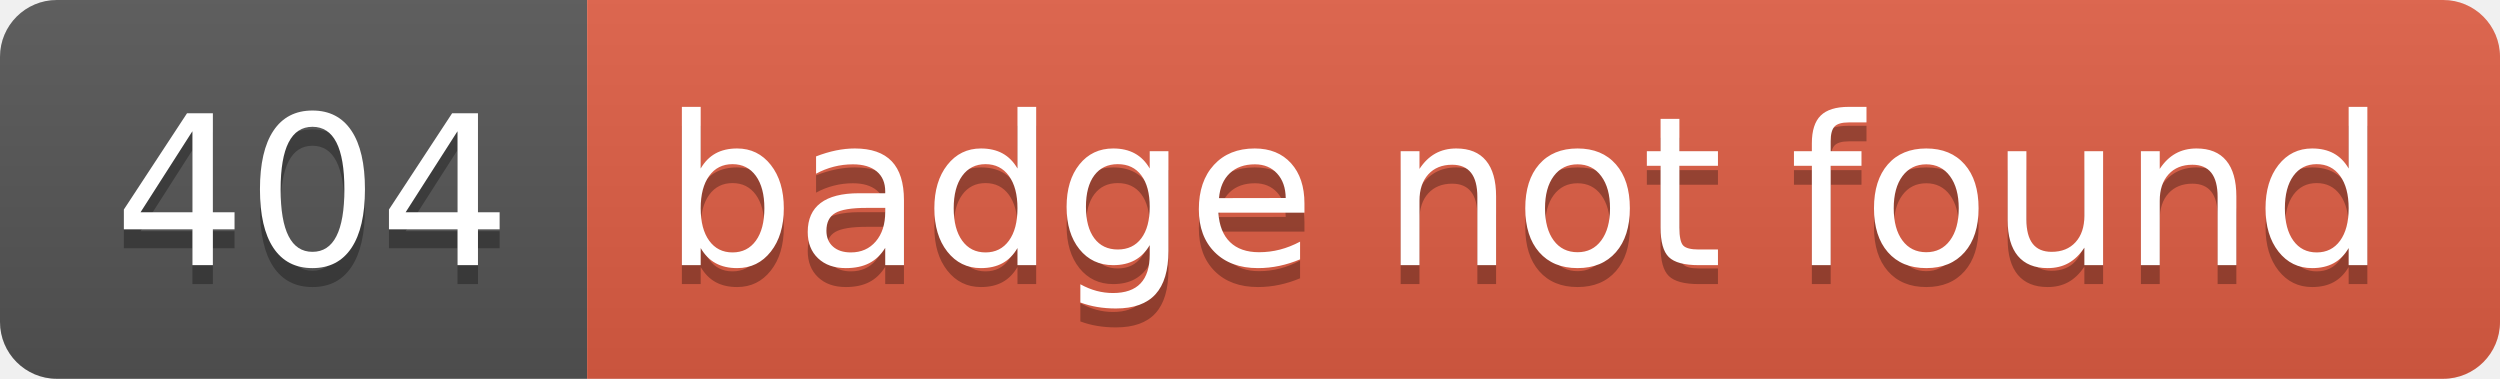
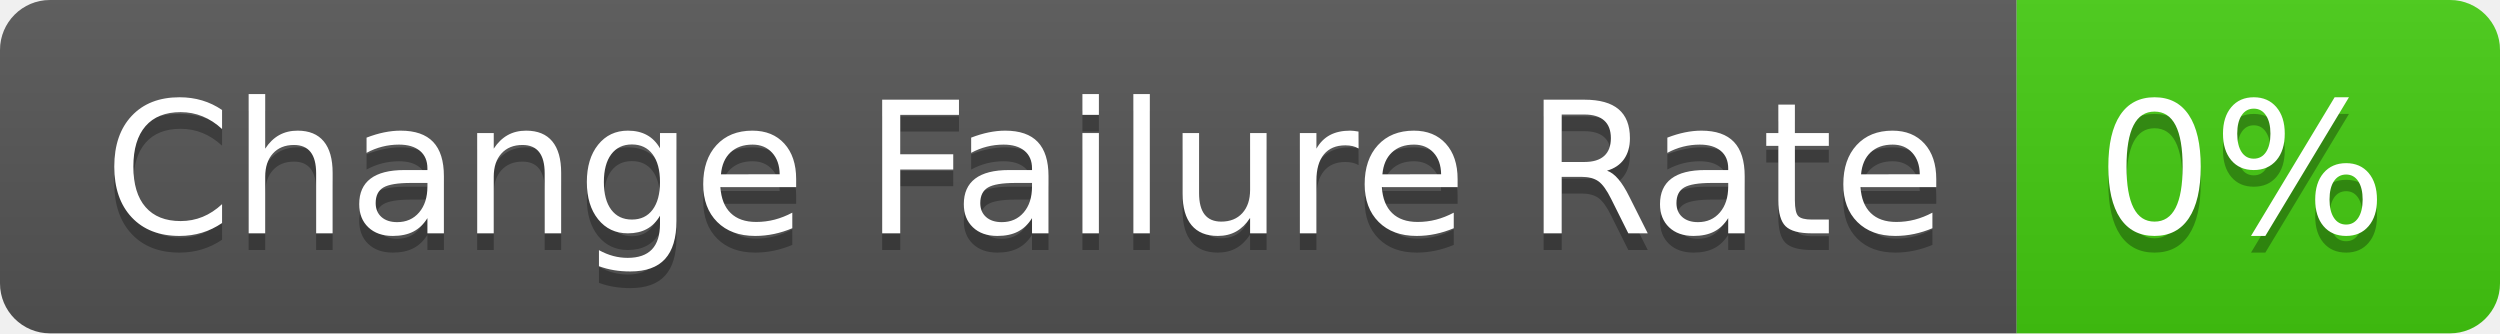
- <svg xmlns="http://www.w3.org/2000/svg" width="132" height="20" role="img" aria-label="404: badge not found">
+ <svg xmlns="http://www.w3.org/2000/svg" width="150" height="20" role="img" aria-label="Change Failure Rate: 0%">
  <linearGradient id="s" x2="0" y2="100%">
    <stop offset="0" stop-color="#bbb" stop-opacity=".1" />
    <stop offset="1" stop-opacity=".1" />
  </linearGradient>
  <clipPath id="r">
-     <rect width="132" height="20" rx="3" fill="#fff" />
+     <rect width="150" height="20" rx="3" fill="#fff" />
  </clipPath>
  <g clip-path="url(#r)">
-     <rect width="31" height="20" fill="#555" />
-     <rect x="31" width="101" height="20" fill="#e05d44" />
-     <rect width="132" height="20" fill="url(#s)" />
+     <rect width="121" height="20" fill="#555" />
+     <rect x="121" width="29" height="20" fill="#4c1" />
+     <rect width="150" height="20" fill="url(#s)" />
  </g>
  <g fill="#fff" text-anchor="middle" font-family="Verdana,Geneva,DejaVu Sans,sans-serif" text-rendering="geometricPrecision" font-size="110">
-     <text aria-hidden="true" x="165" y="150" fill="#010101" fill-opacity=".3" transform="scale(.1)" textLength="210">404</text>
-     <text x="165" y="140" transform="scale(.1)" fill="#fff" textLength="210">404</text>
-     <text aria-hidden="true" x="805" y="150" fill="#010101" fill-opacity=".3" transform="scale(.1)" textLength="910">badge not found</text>
-     <text x="805" y="140" transform="scale(.1)" fill="#fff" textLength="910">badge not found</text>
+     <text aria-hidden="true" x="615" y="150" fill="#010101" fill-opacity=".3" transform="scale(.1)" textLength="1110">Change Failure Rate</text>
+     <text x="615" y="140" transform="scale(.1)" fill="#fff" textLength="1110">Change Failure Rate</text>
+     <text aria-hidden="true" x="1345" y="150" fill="#010101" fill-opacity=".3" transform="scale(.1)" textLength="190">0%</text>
+     <text x="1345" y="140" transform="scale(.1)" fill="#fff" textLength="190">0%</text>
  </g>
</svg>
